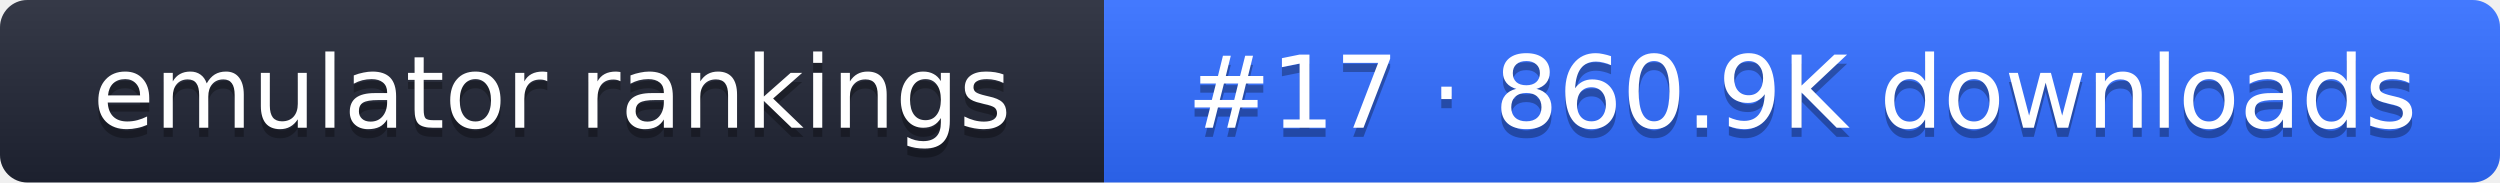
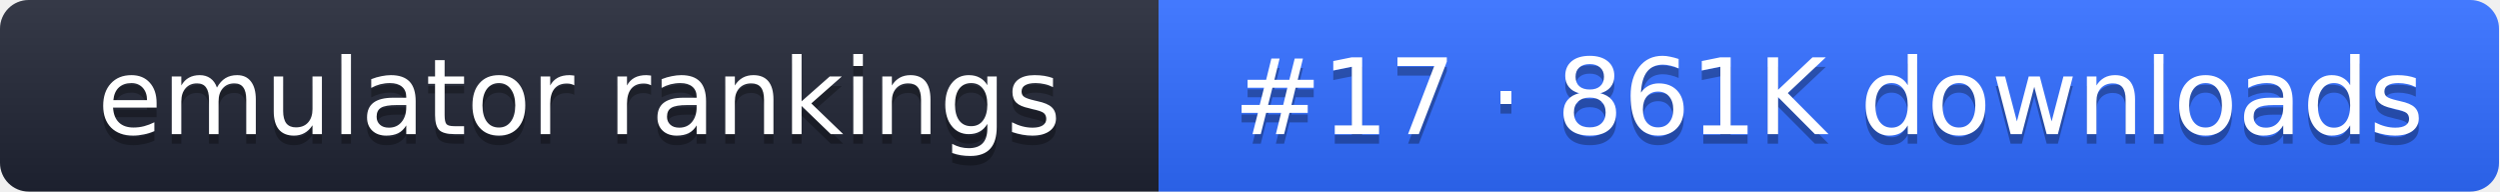
- <svg xmlns="http://www.w3.org/2000/svg" width="274" height="20" role="img" aria-label="emulator rankings: #17 · 860.9K downloads">
+ <svg xmlns="http://www.w3.org/2000/svg" width="261" height="20" role="img" aria-label="emulator rankings: #17 · 861K downloads">
  <linearGradient id="g" x2="0" y2="100%">
    <stop offset="0" stop-color="#fff" stop-opacity=".1" />
    <stop offset="1" stop-opacity=".1" />
  </linearGradient>
  <clipPath id="r">
-     <rect width="274" height="20" rx="3" fill="#fff" />
+     <rect width="261" height="20" rx="3" fill="#fff" />
  </clipPath>
  <g clip-path="url(#r)">
    <rect width="121" height="20" fill="#1f2433" />
-     <rect x="121" width="153" height="20" fill="#2f6bff" />
-     <rect width="274" height="20" fill="url(#g)" />
+     <rect x="121" width="140" height="20" fill="#2f6bff" />
+     <rect width="261" height="20" fill="url(#g)" />
  </g>
  <g fill="#fff" text-anchor="middle" font-family="Verdana,DejaVu Sans,sans-serif" font-size="11">
    <text x="60.5" y="15" fill="#010101" fill-opacity=".3">emulator rankings</text>
    <text x="60.5" y="14">emulator rankings</text>
-     <text x="197.5" y="15" fill="#010101" fill-opacity=".3">#17 · 860.9K downloads</text>
-     <text x="197.5" y="14">#17 · 860.9K downloads</text>
+     <text x="191" y="15" fill="#010101" fill-opacity=".3">#17 · 861K downloads</text>
+     <text x="191" y="14">#17 · 861K downloads</text>
  </g>
</svg>
